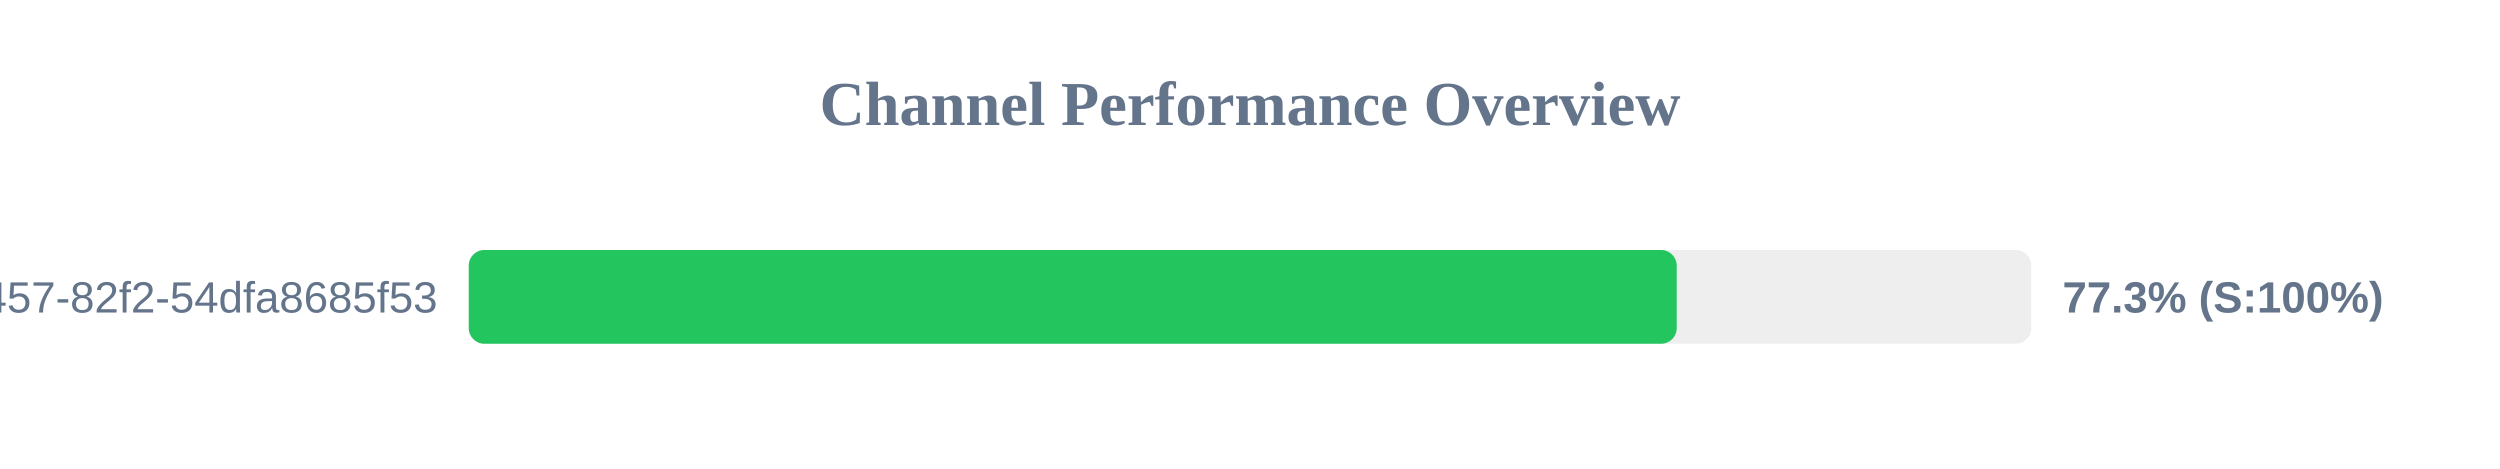
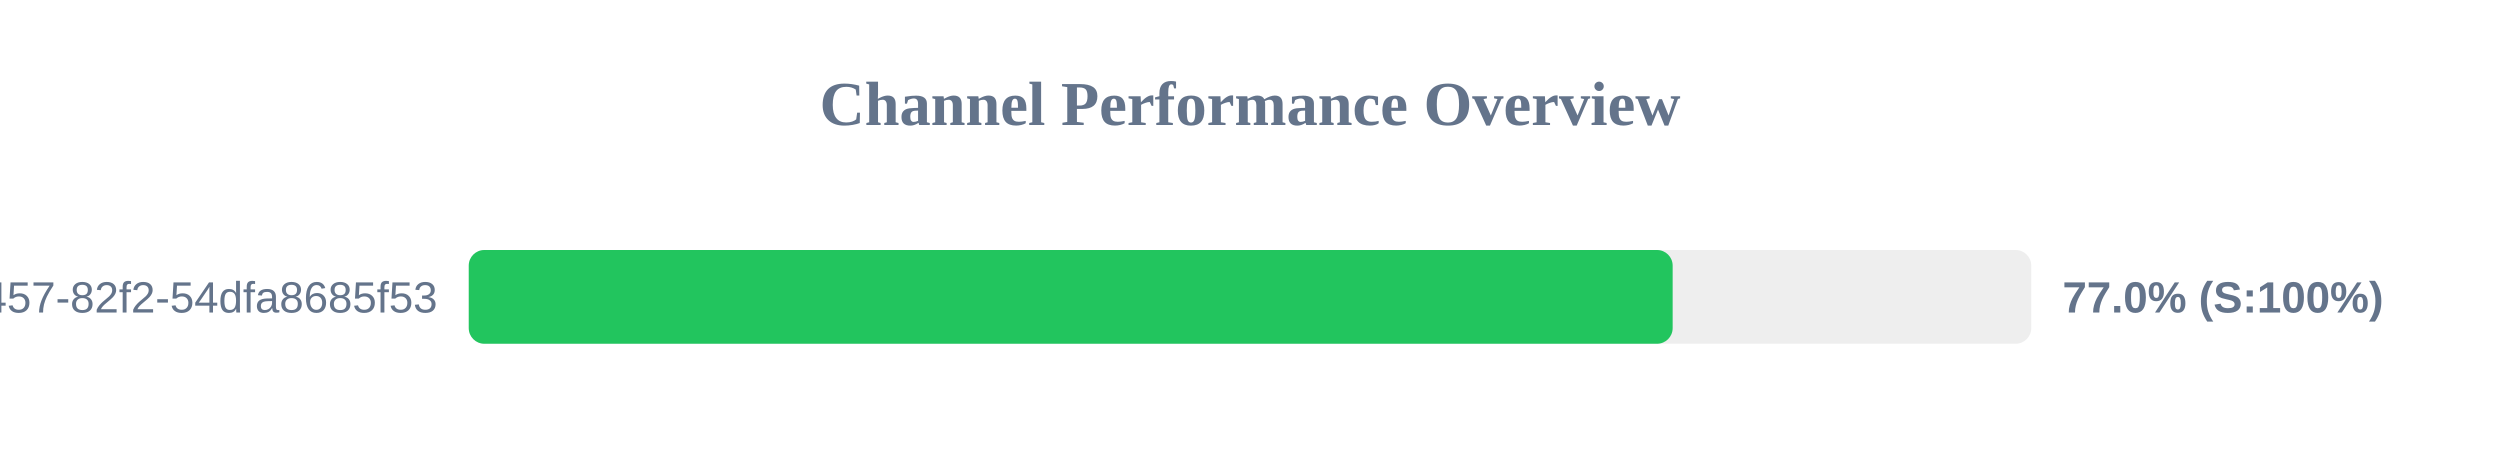
<svg xmlns="http://www.w3.org/2000/svg" width="800" height="150" version="1.1">
  <style>
        .row { font: 14px Arial; fill: #64748b; }
        .score { font: bold 14px Arial; fill: #64748b; }
    </style>
  <text x="400" y="40" text-anchor="middle" font-size="20px" font-weight="bold" fill="#64748b">Channel Performance Overview</text>
  <rect x="150" y="80" width="500" height="30" fill="#eee" rx="5" />
-   <rect x="150" y="80" width="386.55" height="30" fill="#22c55e" rx="5" />
+   <rect x="150" y="80" width="385.25" height="30" fill="#22c55e" rx="5" />
  <text x="140" y="100" text-anchor="end" class="row">?uuid=413c8b50-96bf-4457-82f2-54dfa8685f53</text>
-   <text x="660" y="100" text-anchor="start" class="score">77.3% (S:100%)</text>
+   <text x="660" y="100" text-anchor="start" class="score">77.0% (S:100%)</text>
</svg>
